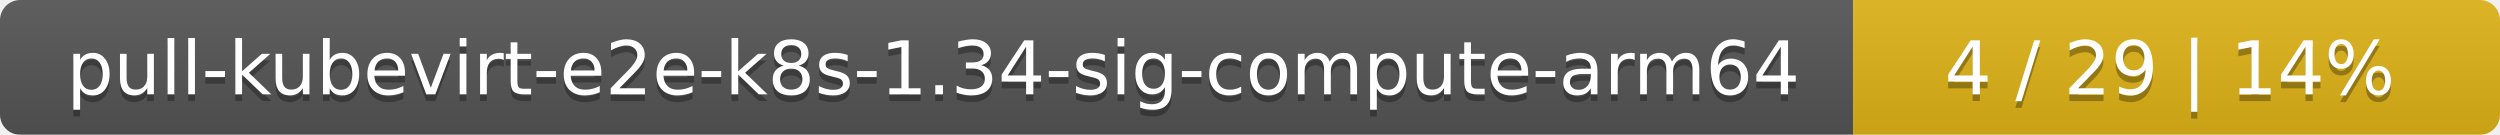
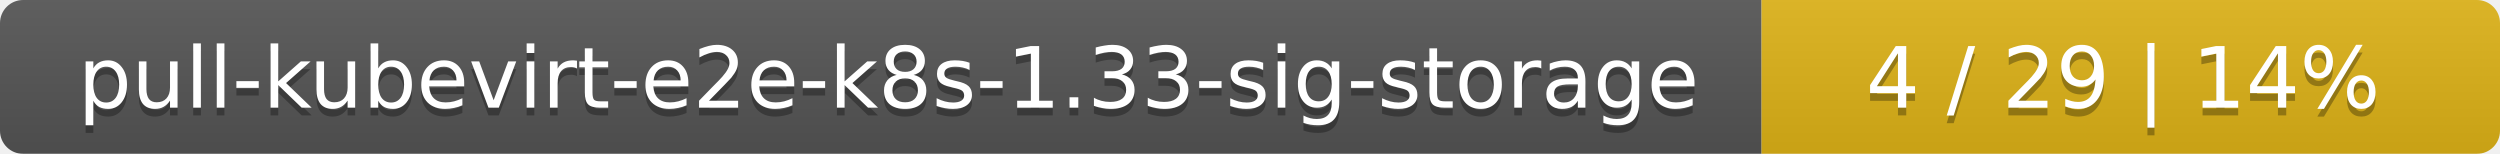
- <svg xmlns="http://www.w3.org/2000/svg" width="371" height="20">
+ <svg xmlns="http://www.w3.org/2000/svg" width="325" height="20">
  <linearGradient id="smooth" x2="0" y2="100%">
    <stop offset="0" stop-color="#bbb" stop-opacity=".1" />
    <stop offset="1" stop-opacity=".1" />
  </linearGradient>
  <mask id="round">
-     <rect width="371" height="20" rx="3" fill="#fff" />
+     <rect width="325" height="20" rx="3" fill="#fff" />
  </mask>
  <g mask="url(#round)">
-     <rect width="275" height="20" fill="#555" />
-     <rect x="275" width="96" height="20" fill="#dfb317" />
-     <rect width="371" height="20" fill="url(#smooth)" />
+     <rect width="229" height="20" fill="#555" />
+     <rect x="229" width="96" height="20" fill="#dfb317" />
+     <rect width="325" height="20" fill="url(#smooth)" />
  </g>
  <g fill="#fff" text-anchor="middle" font-family="DejaVu Sans,Verdana,Geneva,sans-serif" font-size="11">
-     <text x="138.5" y="15" fill="#010101" fill-opacity=".3">pull-kubevirt-e2e-k8s-1.34-sig-compute-arm64</text>
-     <text x="138.5" y="14">pull-kubevirt-e2e-k8s-1.34-sig-compute-arm64</text>
-     <text x="322" y="15" fill="#010101" fill-opacity=".3">4 / 29    |    14%</text>
-     <text x="322" y="14">4 / 29    |    14%</text>
+     <text x="115.5" y="15" fill="#010101" fill-opacity=".3">pull-kubevirt-e2e-k8s-1.33-sig-storage</text>
+     <text x="115.5" y="14">pull-kubevirt-e2e-k8s-1.33-sig-storage</text>
+     <text x="276" y="15" fill="#010101" fill-opacity=".3">4 / 29    |    14%</text>
+     <text x="276" y="14">4 / 29    |    14%</text>
  </g>
</svg>
